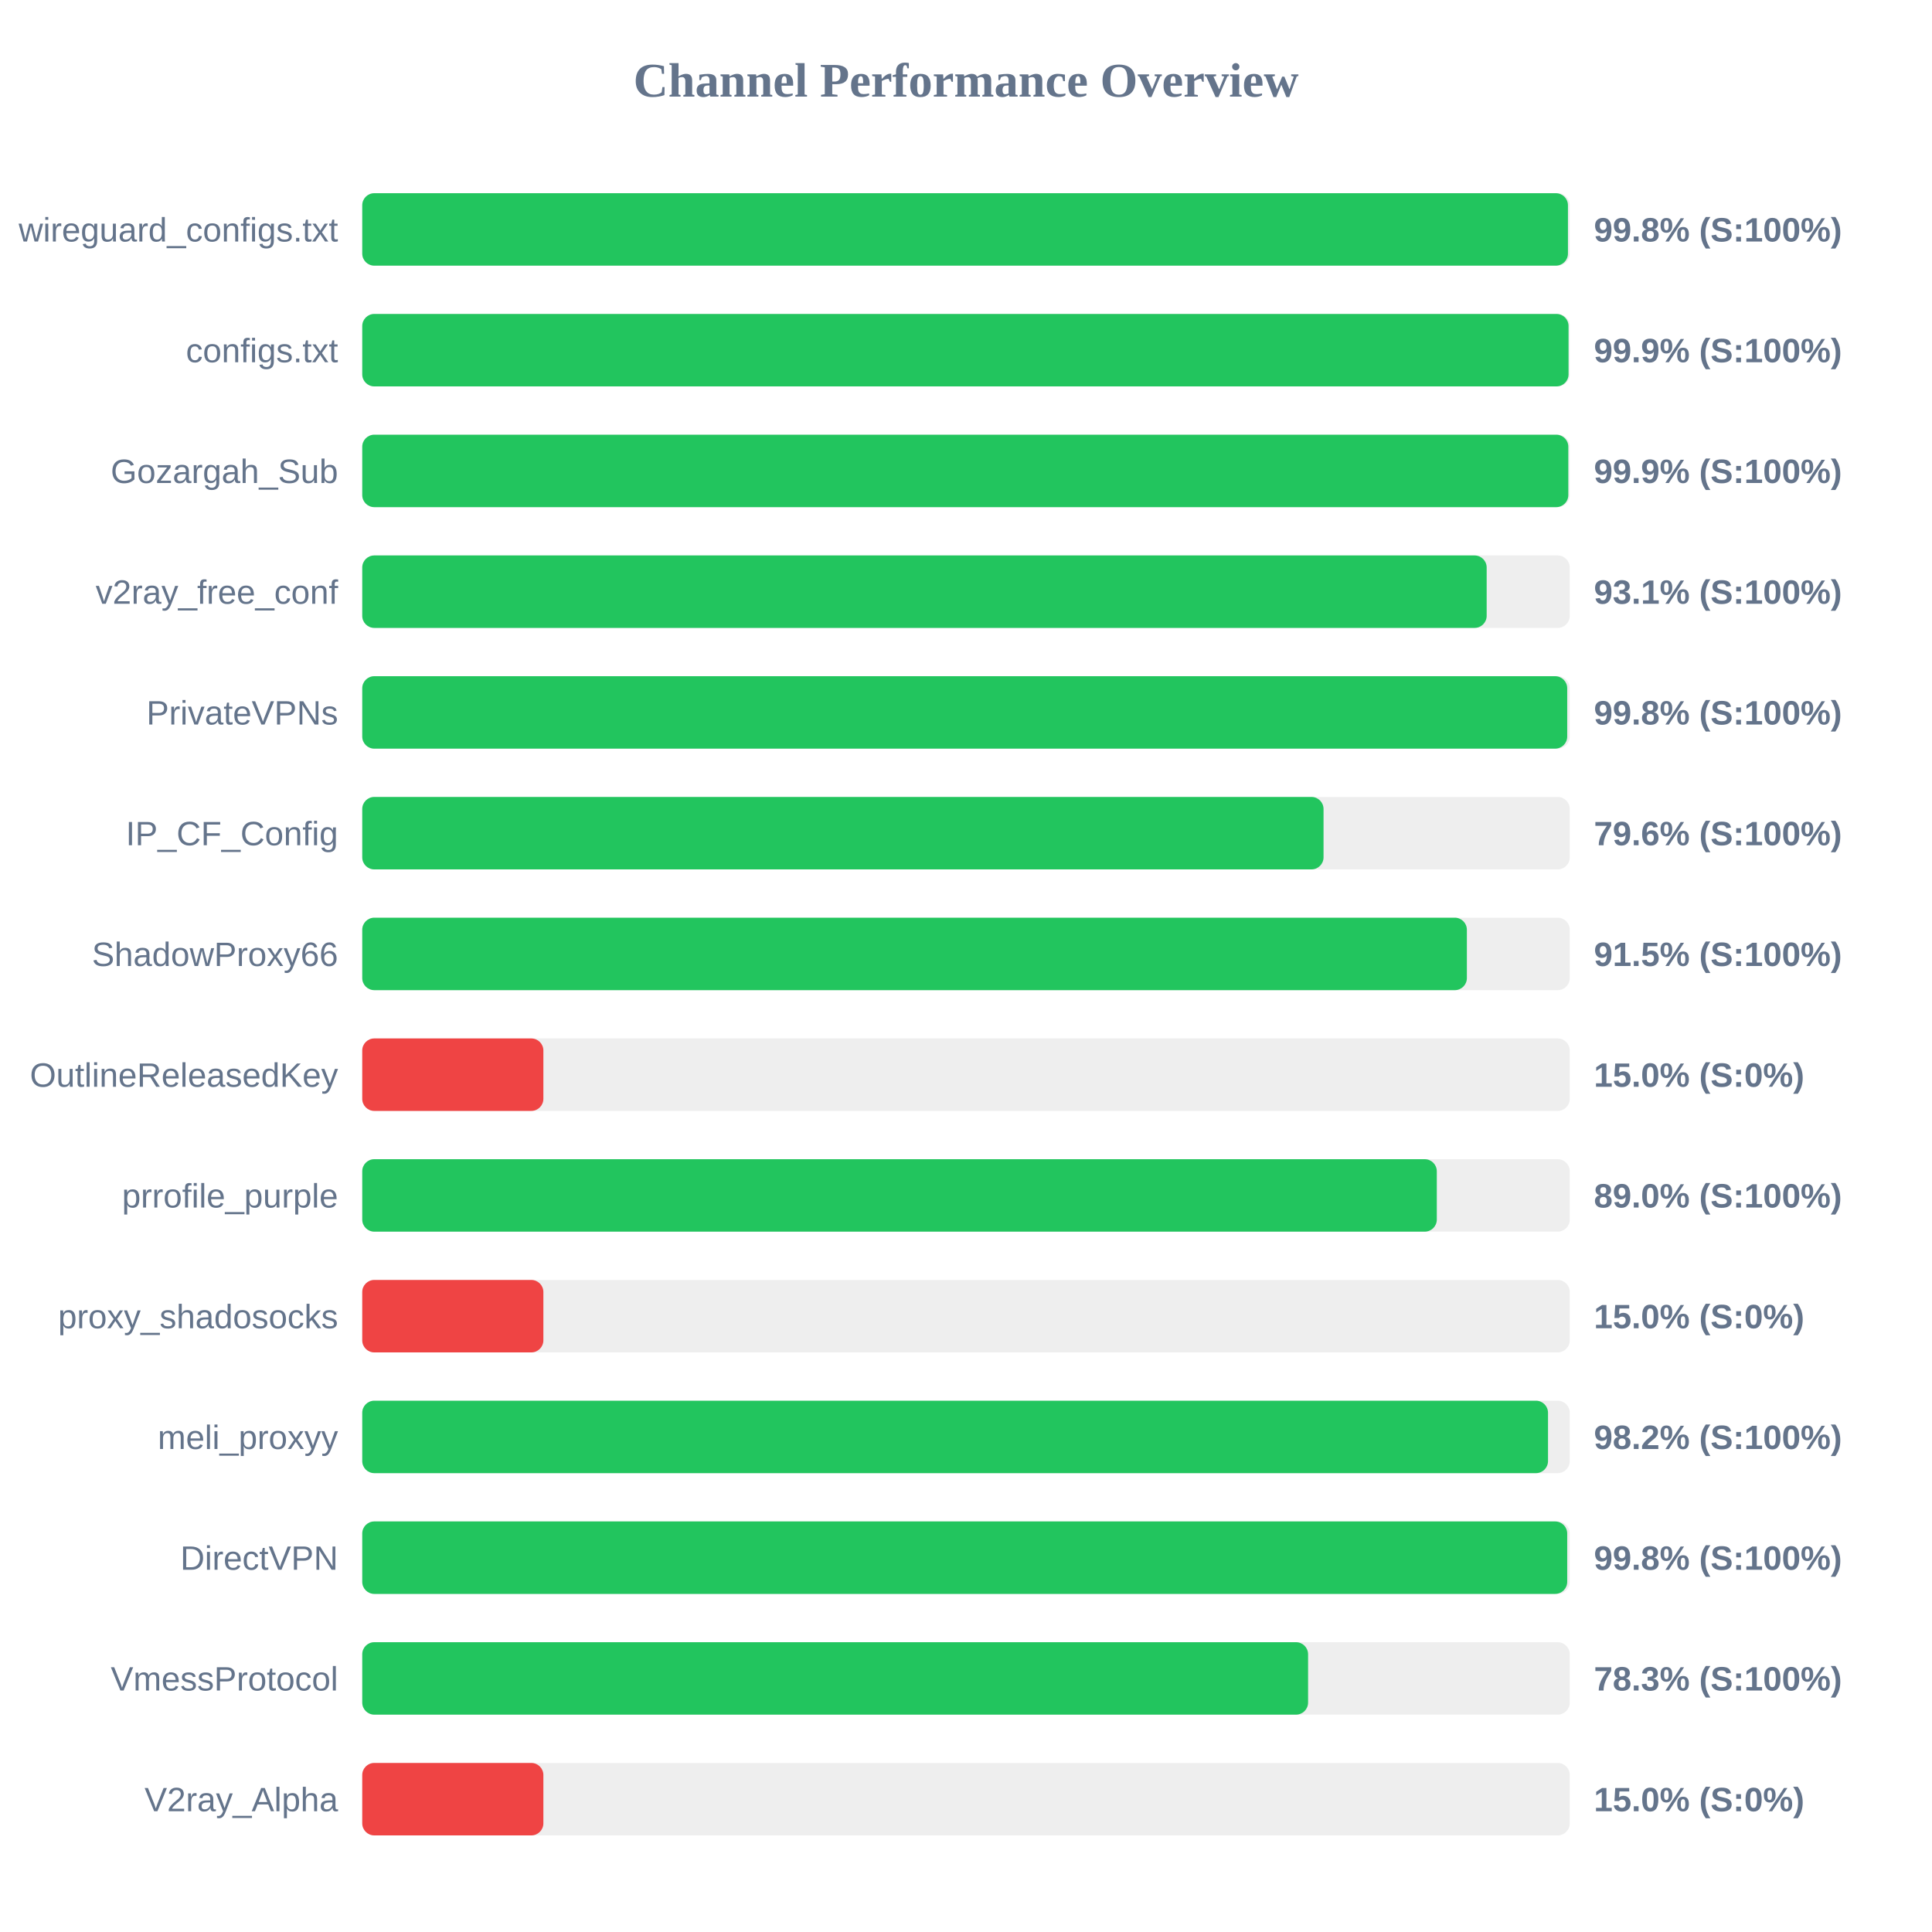
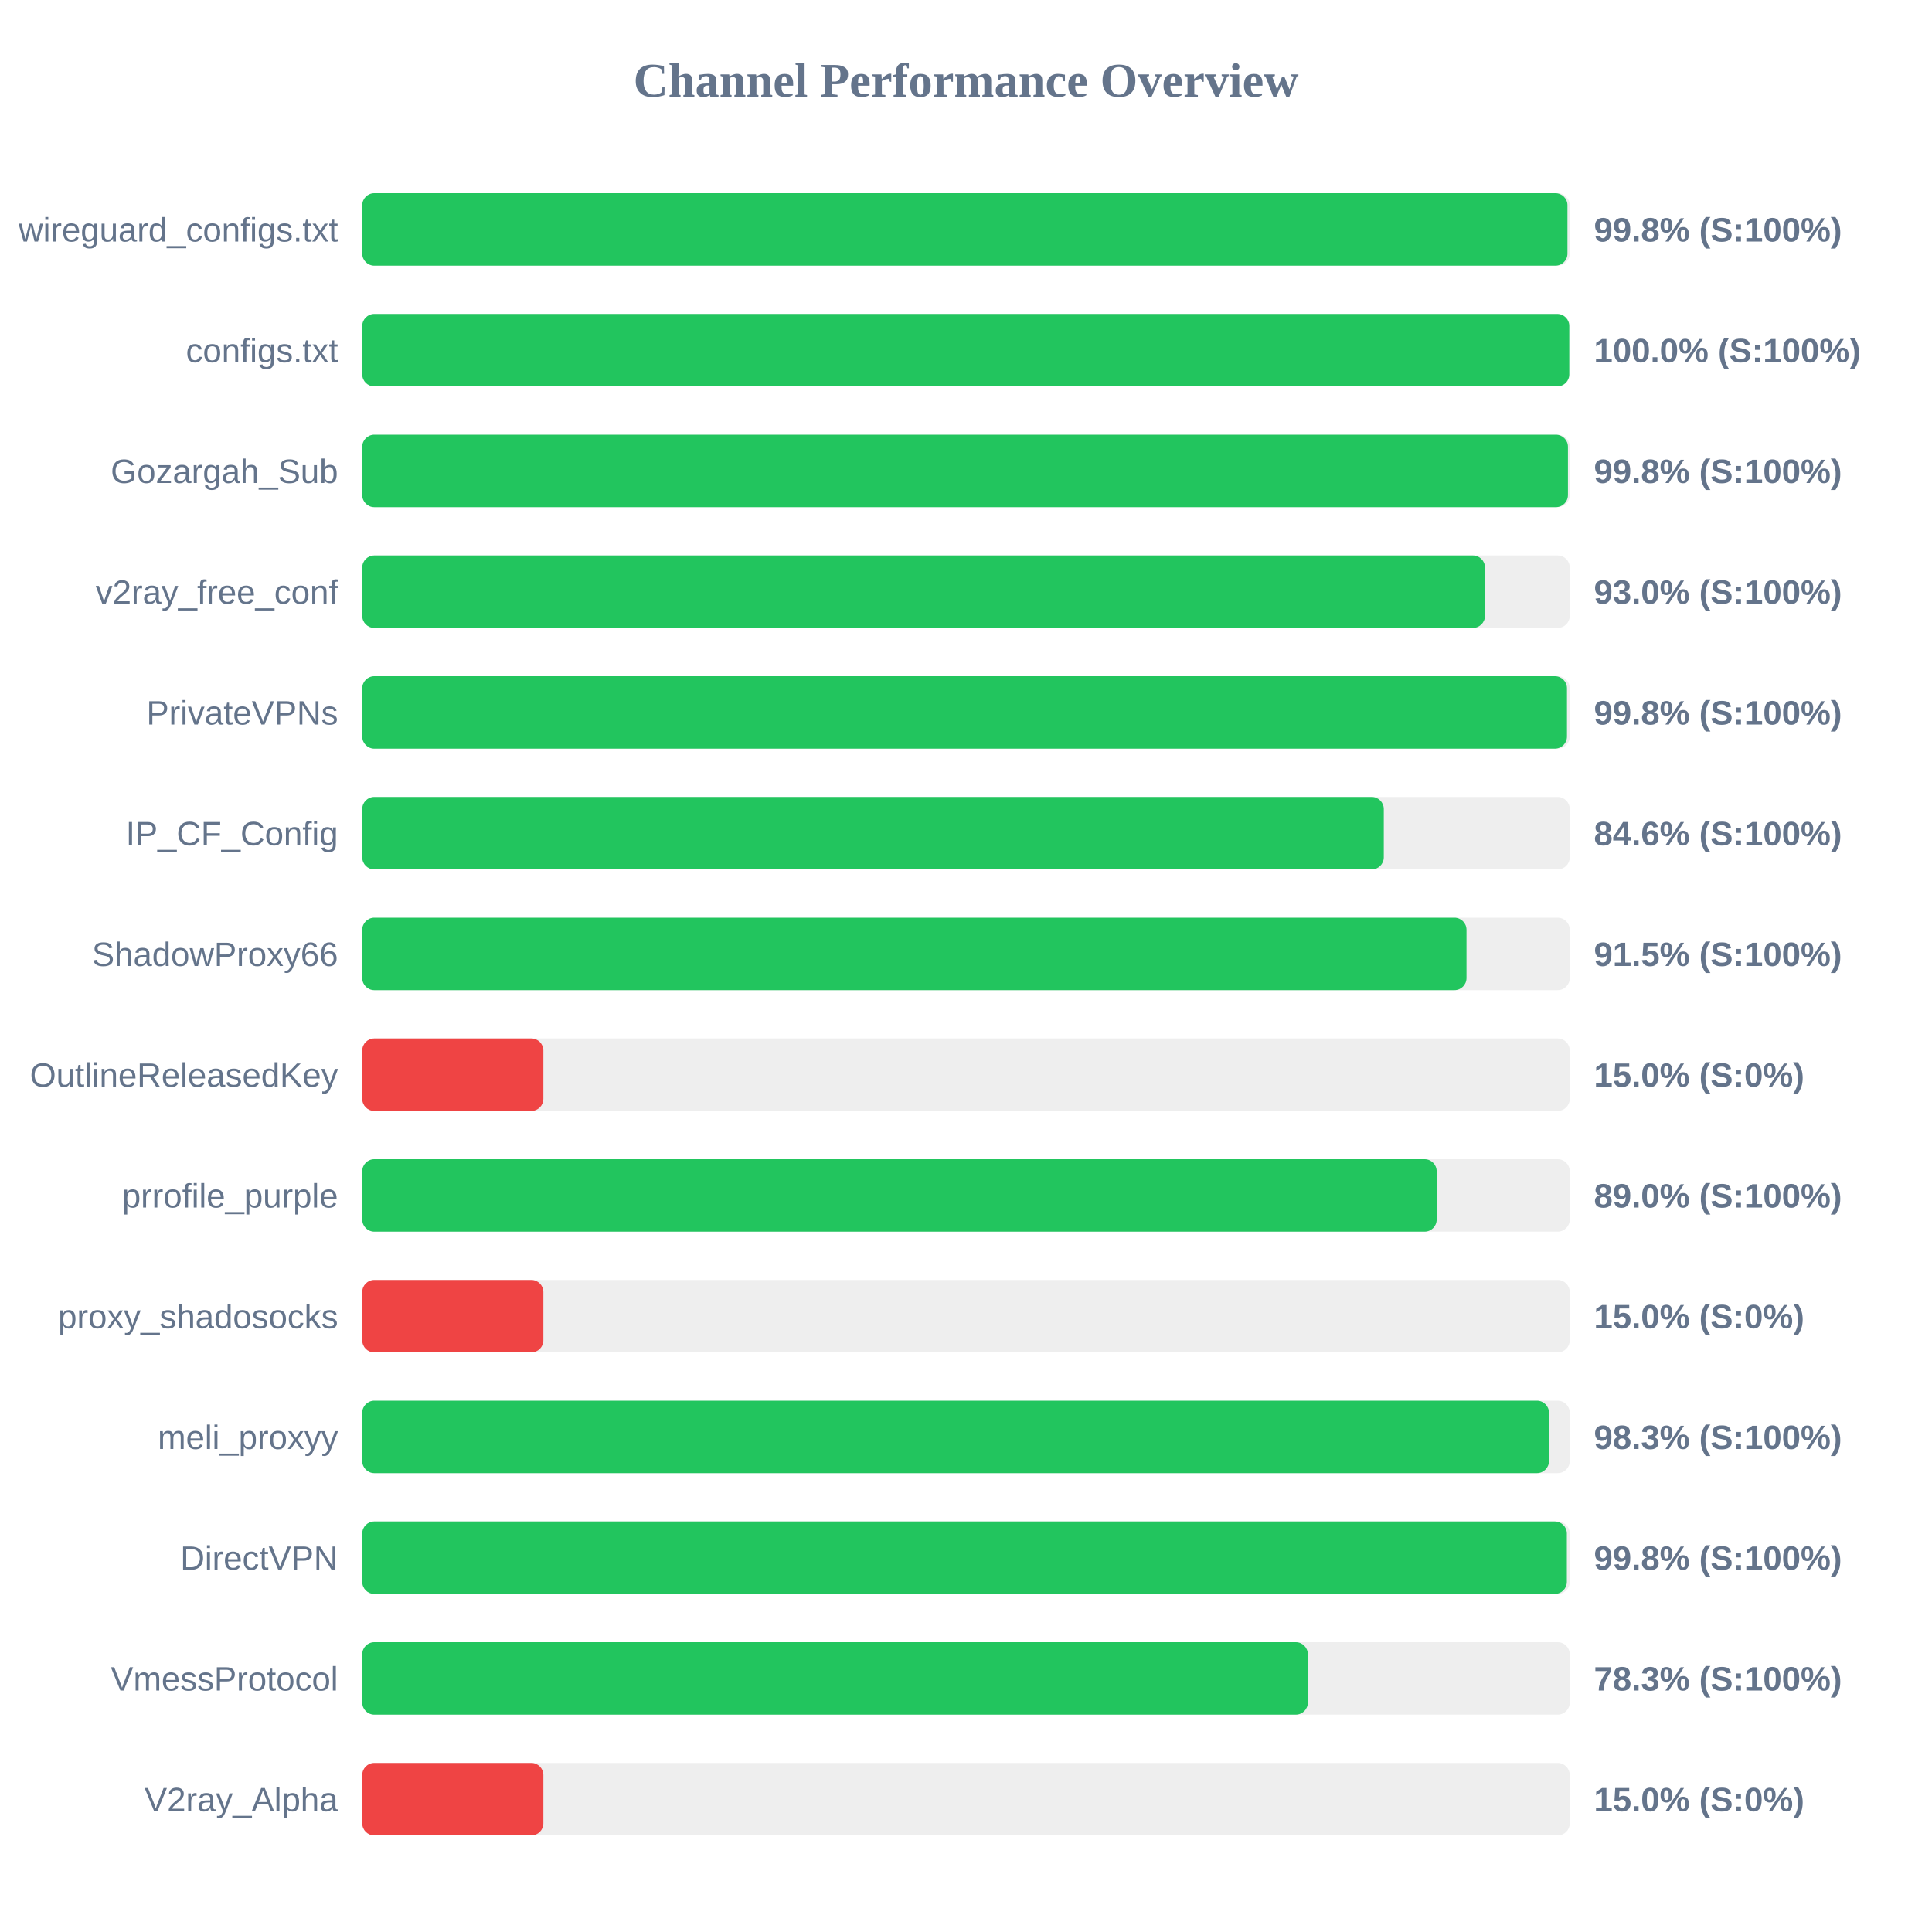
<svg xmlns="http://www.w3.org/2000/svg" width="800" height="800" version="1.1">
  <style>
        .row { font: 14px Arial; fill: #64748b; }
        .score { font: bold 14px Arial; fill: #64748b; }
    </style>
  <text x="400" y="40" text-anchor="middle" font-size="20px" font-weight="bold" fill="#64748b">Channel Performance Overview</text>
  <rect x="150" y="80" width="500" height="30" fill="#eee" rx="5" />
-   <rect x="150" y="80" width="499.25" height="30" fill="#22c55e" rx="5" />
+   <rect x="150" y="80" width="499.05" height="30" fill="#22c55e" rx="5" />
  <text x="140" y="100" text-anchor="end" class="row">wireguard_configs.txt</text>
  <text x="660" y="100" text-anchor="start" class="score">99.8% (S:100%)</text>
  <rect x="150" y="130" width="500" height="30" fill="#eee" rx="5" />
-   <rect x="150" y="130" width="499.5" height="30" fill="#22c55e" rx="5" />
+   <rect x="150" y="130" width="499.8" height="30" fill="#22c55e" rx="5" />
  <text x="140" y="150" text-anchor="end" class="row">configs.txt</text>
-   <text x="660" y="150" text-anchor="start" class="score">99.9% (S:100%)</text>
+   <text x="660" y="150" text-anchor="start" class="score">100.0% (S:100%)</text>
  <rect x="150" y="180" width="500" height="30" fill="#eee" rx="5" />
-   <rect x="150" y="180" width="499.4" height="30" fill="#22c55e" rx="5" />
+   <rect x="150" y="180" width="499.25" height="30" fill="#22c55e" rx="5" />
  <text x="140" y="200" text-anchor="end" class="row">Gozargah_Sub</text>
-   <text x="660" y="200" text-anchor="start" class="score">99.9% (S:100%)</text>
+   <text x="660" y="200" text-anchor="start" class="score">99.8% (S:100%)</text>
  <rect x="150" y="230" width="500" height="30" fill="#eee" rx="5" />
-   <rect x="150" y="230" width="465.6" height="30" fill="#22c55e" rx="5" />
+   <rect x="150" y="230" width="464.9" height="30" fill="#22c55e" rx="5" />
  <text x="140" y="250" text-anchor="end" class="row">v2ray_free_conf</text>
-   <text x="660" y="250" text-anchor="start" class="score">93.1% (S:100%)</text>
+   <text x="660" y="250" text-anchor="start" class="score">93.0% (S:100%)</text>
  <rect x="150" y="280" width="500" height="30" fill="#eee" rx="5" />
-   <rect x="150" y="280" width="498.95" height="30" fill="#22c55e" rx="5" />
+   <rect x="150" y="280" width="498.85" height="30" fill="#22c55e" rx="5" />
  <text x="140" y="300" text-anchor="end" class="row">PrivateVPNs</text>
  <text x="660" y="300" text-anchor="start" class="score">99.8% (S:100%)</text>
  <rect x="150" y="330" width="500" height="30" fill="#eee" rx="5" />
-   <rect x="150" y="330" width="398.05" height="30" fill="#22c55e" rx="5" />
+   <rect x="150" y="330" width="423.0" height="30" fill="#22c55e" rx="5" />
  <text x="140" y="350" text-anchor="end" class="row">IP_CF_Config</text>
-   <text x="660" y="350" text-anchor="start" class="score">79.6% (S:100%)</text>
+   <text x="660" y="350" text-anchor="start" class="score">84.6% (S:100%)</text>
  <rect x="150" y="380" width="500" height="30" fill="#eee" rx="5" />
-   <rect x="150" y="380" width="457.4" height="30" fill="#22c55e" rx="5" />
+   <rect x="150" y="380" width="457.25" height="30" fill="#22c55e" rx="5" />
  <text x="140" y="400" text-anchor="end" class="row">ShadowProxy66</text>
  <text x="660" y="400" text-anchor="start" class="score">91.5% (S:100%)</text>
  <rect x="150" y="430" width="500" height="30" fill="#eee" rx="5" />
  <rect x="150" y="430" width="75.0" height="30" fill="#ef4444" rx="5" />
  <text x="140" y="450" text-anchor="end" class="row">OutlineReleasedKey</text>
  <text x="660" y="450" text-anchor="start" class="score">15.0% (S:0%)</text>
  <rect x="150" y="480" width="500" height="30" fill="#eee" rx="5" />
-   <rect x="150" y="480" width="444.95" height="30" fill="#22c55e" rx="5" />
+   <rect x="150" y="480" width="444.9" height="30" fill="#22c55e" rx="5" />
  <text x="140" y="500" text-anchor="end" class="row">prrofile_purple</text>
  <text x="660" y="500" text-anchor="start" class="score">89.0% (S:100%)</text>
  <rect x="150" y="530" width="500" height="30" fill="#eee" rx="5" />
  <rect x="150" y="530" width="75.0" height="30" fill="#ef4444" rx="5" />
  <text x="140" y="550" text-anchor="end" class="row">proxy_shadosocks</text>
  <text x="660" y="550" text-anchor="start" class="score">15.0% (S:0%)</text>
  <rect x="150" y="580" width="500" height="30" fill="#eee" rx="5" />
-   <rect x="150" y="580" width="491.0" height="30" fill="#22c55e" rx="5" />
+   <rect x="150" y="580" width="491.4" height="30" fill="#22c55e" rx="5" />
  <text x="140" y="600" text-anchor="end" class="row">meli_proxyy</text>
-   <text x="660" y="600" text-anchor="start" class="score">98.2% (S:100%)</text>
+   <text x="660" y="600" text-anchor="start" class="score">98.3% (S:100%)</text>
  <rect x="150" y="630" width="500" height="30" fill="#eee" rx="5" />
-   <rect x="150" y="630" width="498.95" height="30" fill="#22c55e" rx="5" />
+   <rect x="150" y="630" width="498.8" height="30" fill="#22c55e" rx="5" />
  <text x="140" y="650" text-anchor="end" class="row">DirectVPN</text>
  <text x="660" y="650" text-anchor="start" class="score">99.8% (S:100%)</text>
  <rect x="150" y="680" width="500" height="30" fill="#eee" rx="5" />
-   <rect x="150" y="680" width="391.65" height="30" fill="#22c55e" rx="5" />
+   <rect x="150" y="680" width="391.55" height="30" fill="#22c55e" rx="5" />
  <text x="140" y="700" text-anchor="end" class="row">VmessProtocol</text>
  <text x="660" y="700" text-anchor="start" class="score">78.3% (S:100%)</text>
  <rect x="150" y="730" width="500" height="30" fill="#eee" rx="5" />
  <rect x="150" y="730" width="75.0" height="30" fill="#ef4444" rx="5" />
  <text x="140" y="750" text-anchor="end" class="row">V2ray_Alpha</text>
  <text x="660" y="750" text-anchor="start" class="score">15.0% (S:0%)</text>
</svg>
